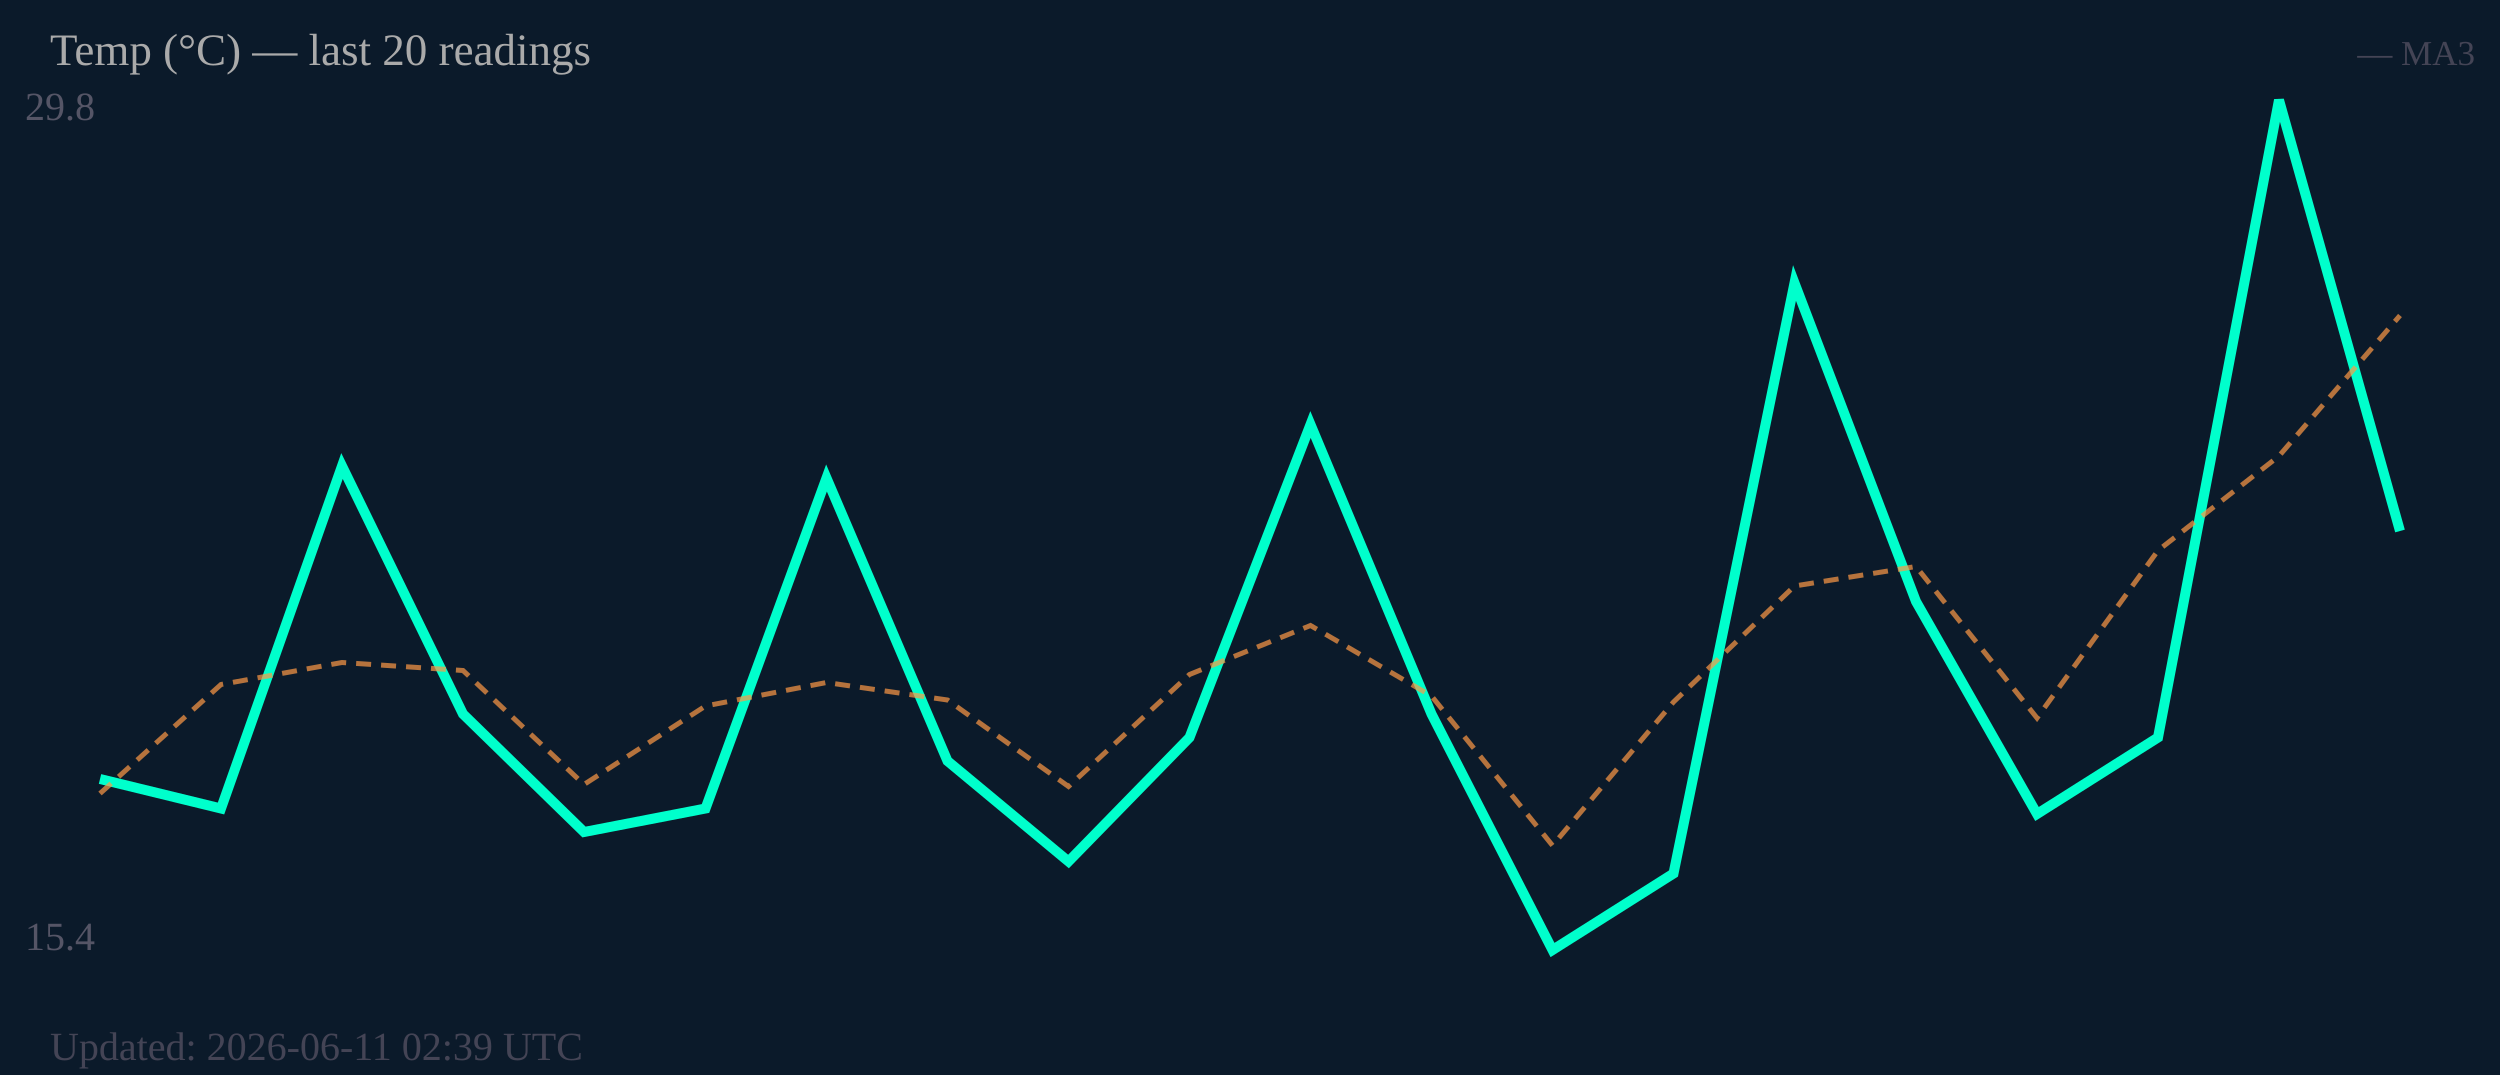
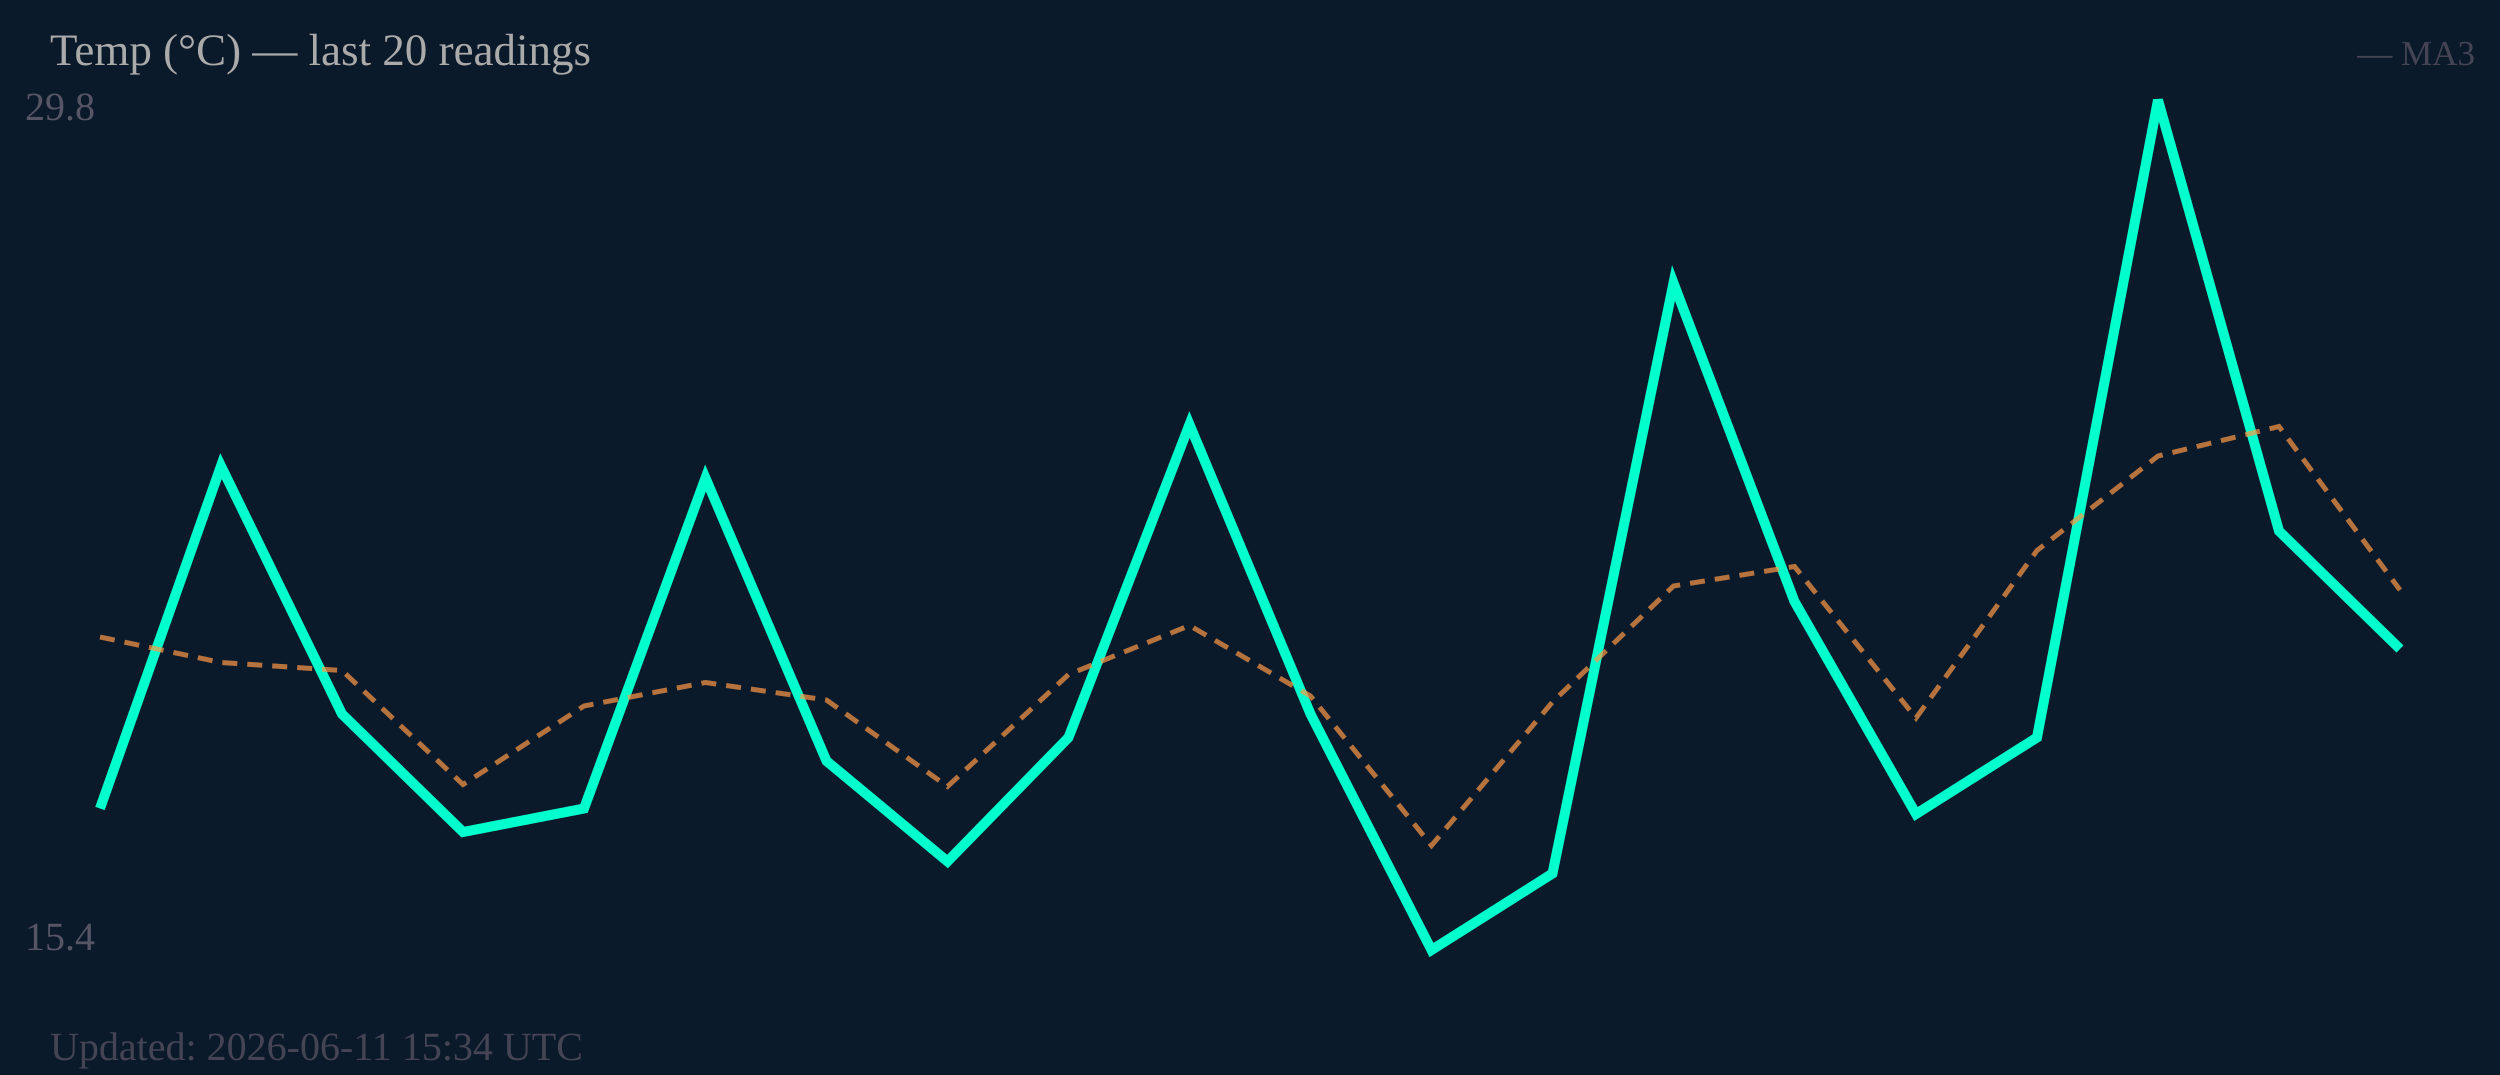
<svg xmlns="http://www.w3.org/2000/svg" width="500" height="215" viewBox="0 0 500 215">
  <rect width="500" height="215" fill="#0b1a2a" />
  <text x="5" y="24" font-size="8" fill="#556">29.8</text>
  <text x="5" y="190" font-size="8" fill="#556">15.4</text>
-   <polyline fill="none" stroke="#00ffcc" stroke-width="2" points="20.0,155.8 44.2,161.7 68.4,93.2 92.6,142.8 116.8,166.4 141.1,161.7 165.3,95.6 189.5,152.2 213.7,172.3 237.9,147.5 262.1,84.9 286.3,142.8 310.5,190.0 334.7,174.7 358.9,56.6 383.2,120.3 407.4,162.8 431.6,147.5 455.8,20.0 480.0,106.2" />
-   <polyline fill="none" stroke="#ff9944" stroke-width="1" stroke-dasharray="3,2" opacity="0.7" points="20.0,158.7 44.2,136.9 68.4,132.5 92.6,134.1 116.8,156.9 141.1,141.2 165.3,136.5 189.5,140.0 213.7,157.3 237.9,134.9 262.1,125.1 286.3,139.2 310.5,169.1 334.7,140.4 358.9,117.2 383.2,113.3 407.4,143.6 431.6,110.1 455.8,91.2 480.0,63.1" />
+   <polyline fill="none" stroke="#00ffcc" stroke-width="2" points="20.0,161.7 44.2,93.2 68.4,142.8 92.6,166.4 116.8,161.7 141.1,95.6 165.3,152.2 189.5,172.3 213.7,147.5 237.9,84.9 262.1,142.8 286.3,190.0 310.5,174.7 334.7,56.6 358.9,120.3 383.2,162.8 407.4,147.5 431.6,20.0 455.8,106.2 480.0,129.8" />
+   <polyline fill="none" stroke="#ff9944" stroke-width="1" stroke-dasharray="3,2" opacity="0.7" points="20.0,127.4 44.2,132.5 68.4,134.1 92.6,156.9 116.8,141.2 141.1,136.5 165.3,140.0 189.5,157.3 213.7,134.9 237.9,125.1 262.1,139.2 286.3,169.1 310.5,140.4 334.7,117.2 358.9,113.3 383.2,143.6 407.4,110.1 431.6,91.2 455.8,85.3 480.0,118.0" />
  <text x="10" y="13" font-size="9" fill="#aaa">Temp (°C) — last 20 readings</text>
  <text x="495" y="13" font-size="7" fill="#445" text-anchor="end">— MA3</text>
-   <text x="10" y="212" font-size="8" fill="#445">Updated: 2026-06-11 02:39 UTC</text>
+   <text x="10" y="212" font-size="8" fill="#445">Updated: 2026-06-11 15:34 UTC</text>
</svg>
